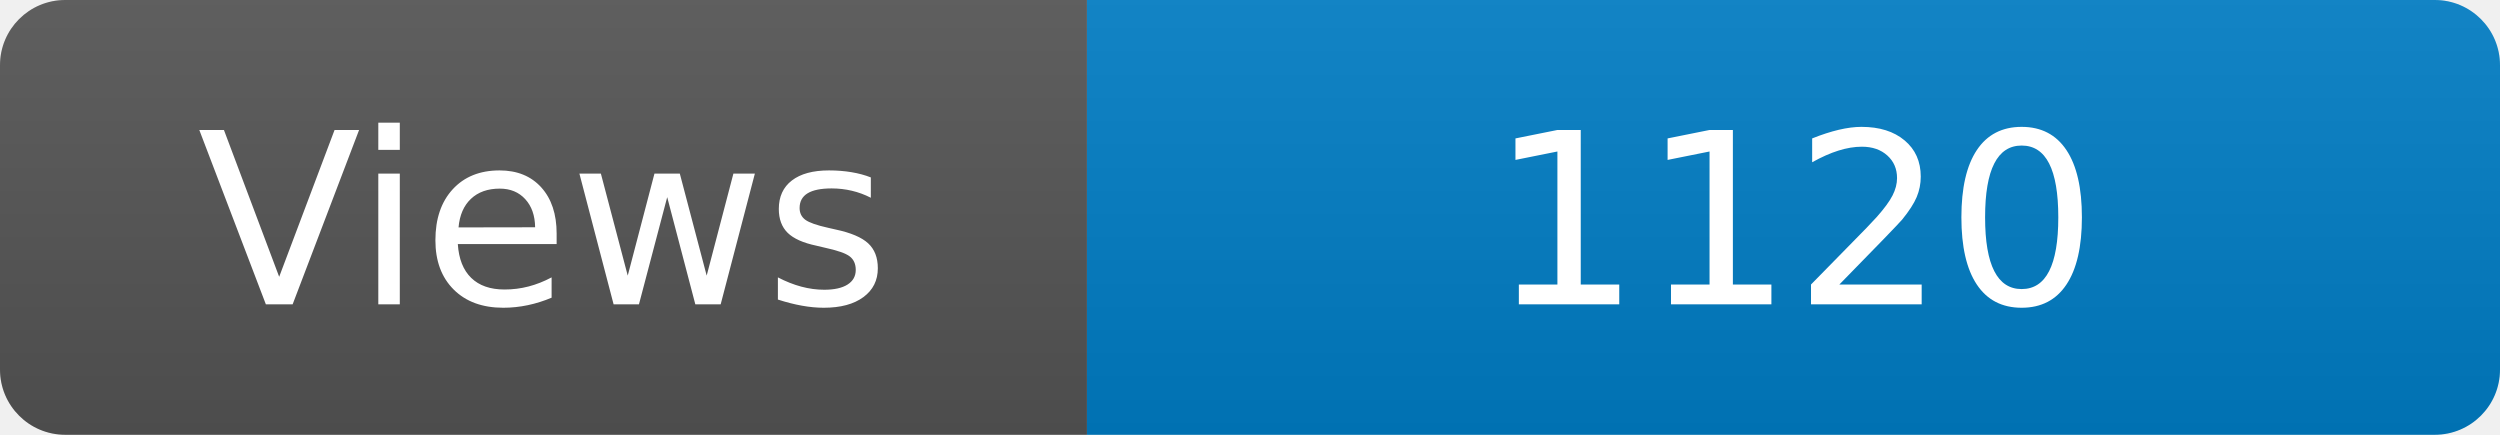
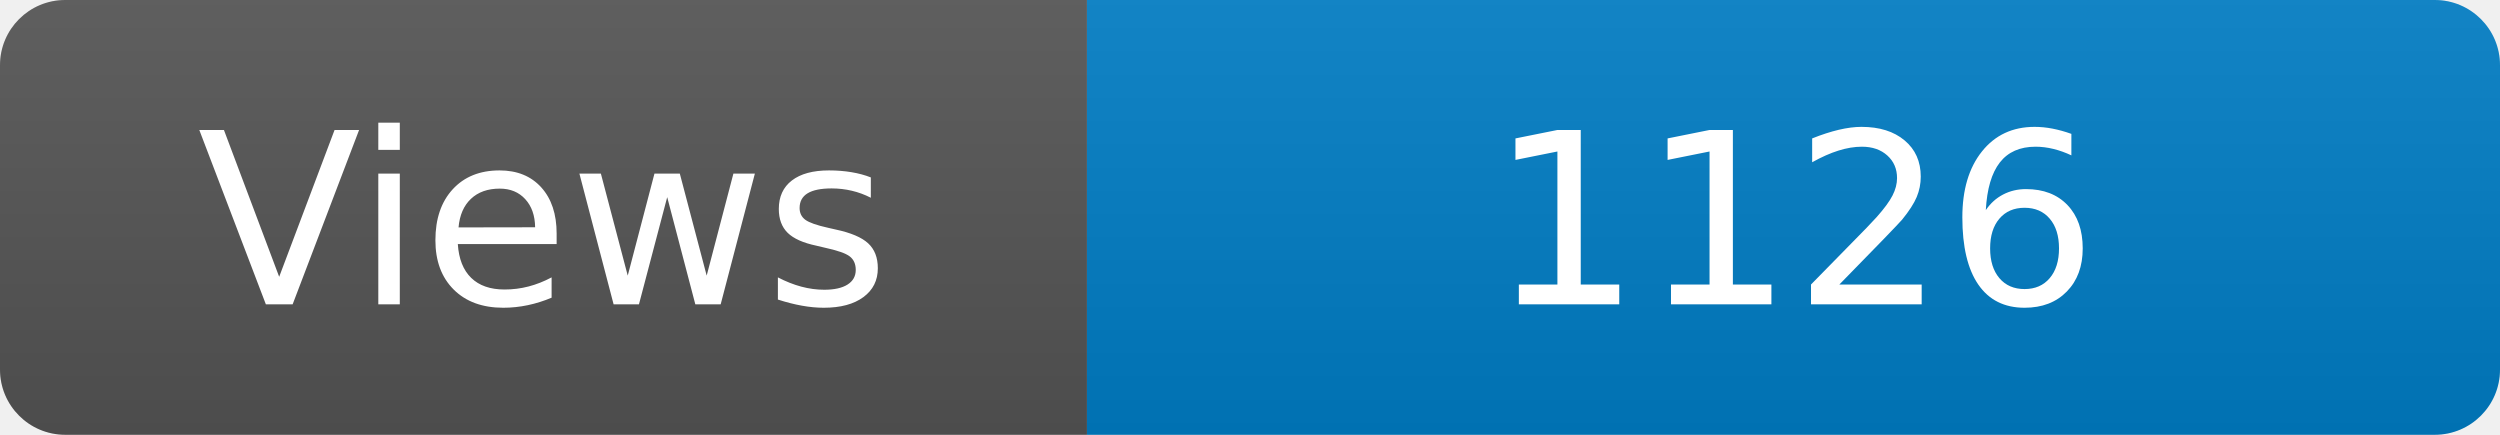
<svg xmlns="http://www.w3.org/2000/svg" width="115" height="20" role="img" aria-label="Maintained?: yes">
  <linearGradient id="s" x2="0" y2="100%">
    <stop offset="0" stop-color="#bbb" stop-opacity=".1" />
    <stop offset="1" stop-opacity=".1" />
  </linearGradient>
  <clipPath id="r">
    <rect width="115" height="20" rx="3" fill="#fff" />
  </clipPath>
  <g clip-path="url(#r)">
    <rect width="50" height="20" fill="#555" />
    <rect x="50" width="160" height="20" fill="#007ec6" />
    <rect width="115" height="20" fill="url(#s)" />
  </g>
  <g fill="#fff" text-anchor="middle" font-family="Verdana,Geneva,DejaVu Sans,sans-serif" font-size="110">
    <text x="250" y="140" transform="scale(.1)" fill="#fff">Views</text>
-     <text x="825" y="140" transform="scale(.1)" fill="#fff">1120</text>
+     <text x="825" y="140" transform="scale(.1)" fill="#fff">1126</text>
  </g>
</svg>
